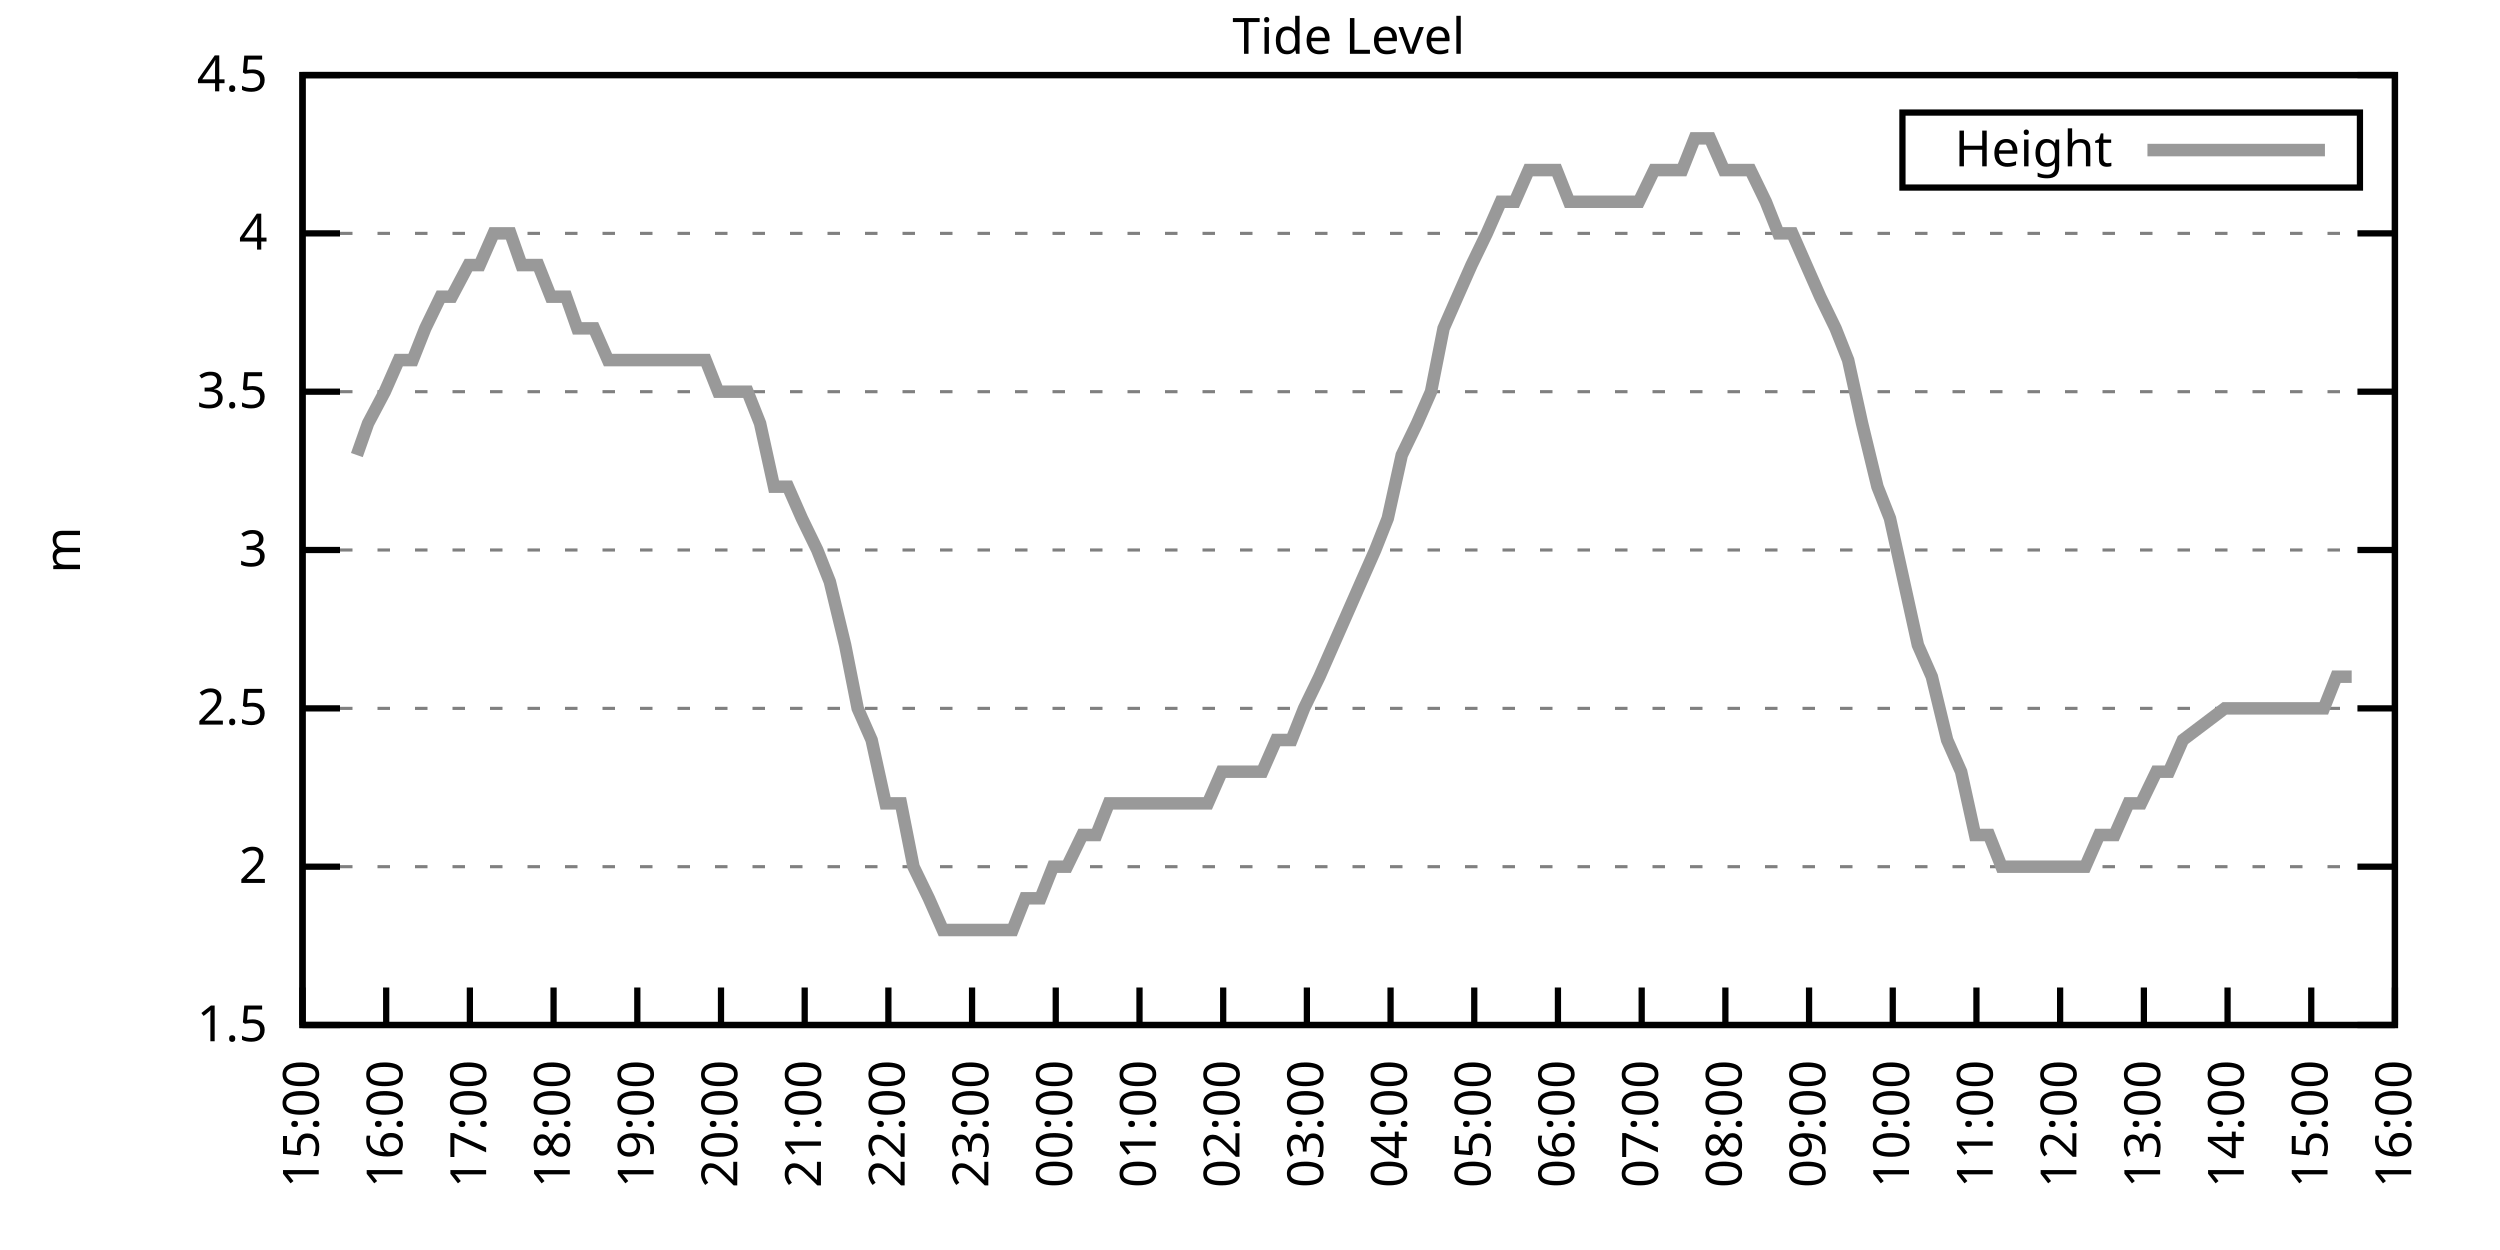
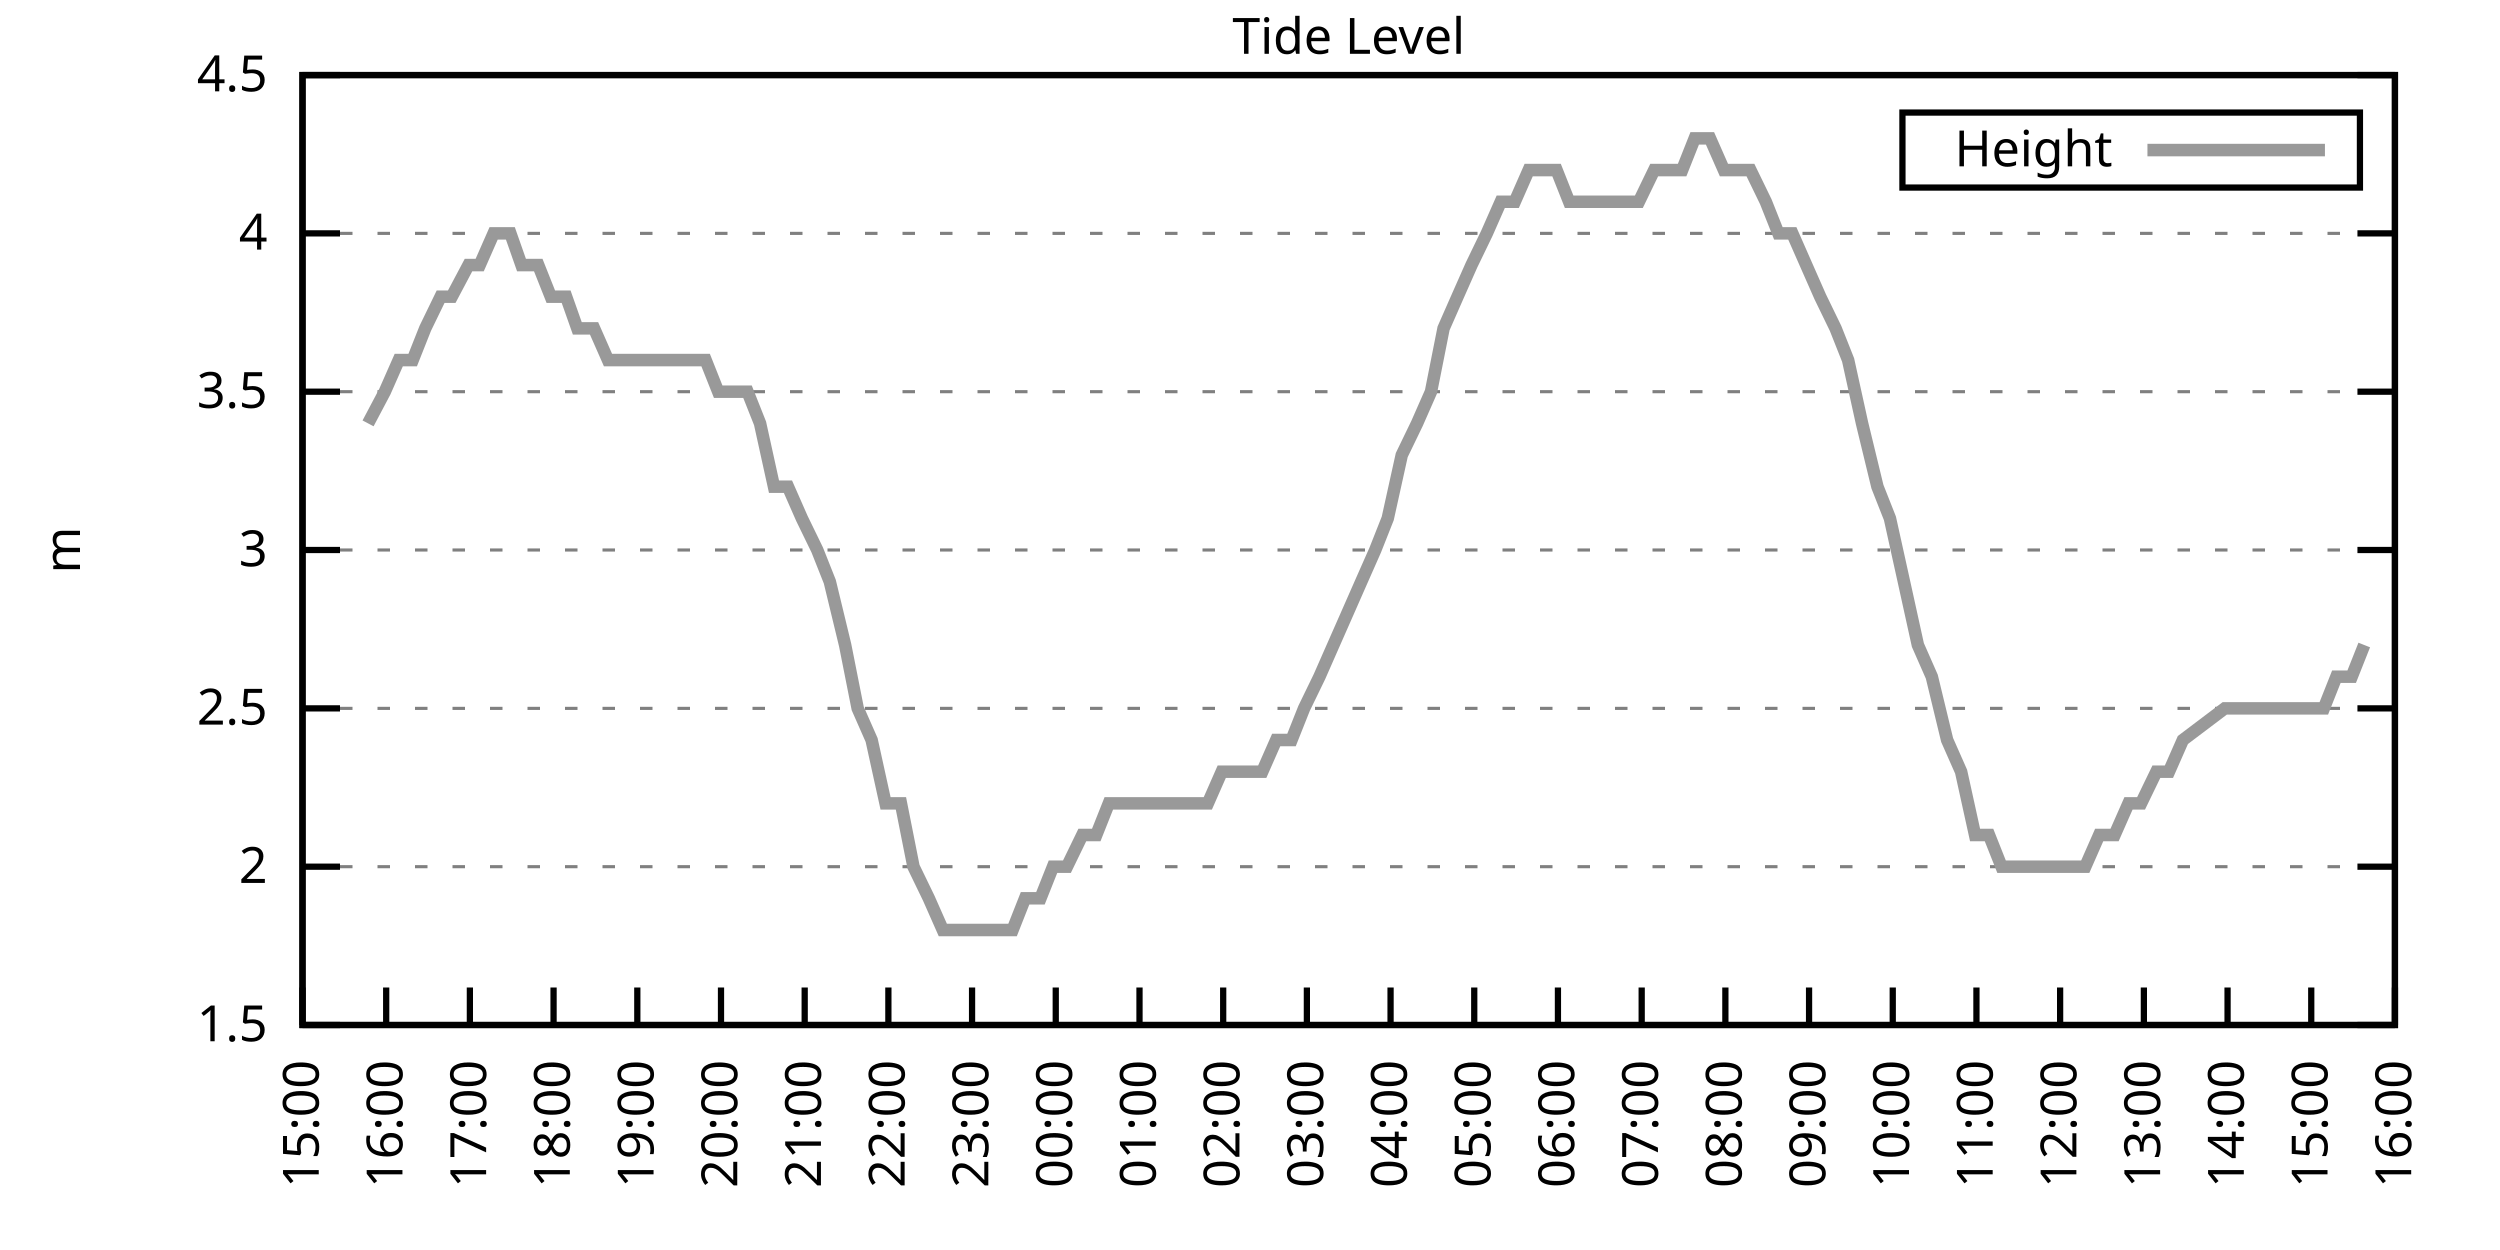
<svg xmlns="http://www.w3.org/2000/svg" xmlns:xlink="http://www.w3.org/1999/xlink" width="400" height="200" viewBox="0 0 400 200">
  <g id="gnuplot_canvas">
    <rect x="0" y="0" width="400" height="200" fill="none" />
    <defs>
      <circle id="gpDot" r="0.5" stroke-width="0.5" stroke="currentColor" />
      <path id="gpPt0" stroke-width="0.333" stroke="currentColor" d="M-1,0 h2 M0,-1 v2" />
      <path id="gpPt1" stroke-width="0.333" stroke="currentColor" d="M-1,-1 L1,1 M1,-1 L-1,1" />
      <path id="gpPt2" stroke-width="0.333" stroke="currentColor" d="M-1,0 L1,0 M0,-1 L0,1 M-1,-1 L1,1 M-1,1 L1,-1" />
      <rect id="gpPt3" stroke-width="0.333" stroke="currentColor" x="-1" y="-1" width="2" height="2" />
      <rect id="gpPt4" stroke-width="0.333" stroke="currentColor" fill="currentColor" x="-1" y="-1" width="2" height="2" />
      <circle id="gpPt5" stroke-width="0.333" stroke="currentColor" cx="0" cy="0" r="1" />
      <use xlink:href="#gpPt5" id="gpPt6" fill="currentColor" stroke="none" />
      <path id="gpPt7" stroke-width="0.333" stroke="currentColor" d="M0,-1.33 L-1.33,0.67 L1.33,0.67 z" />
      <use xlink:href="#gpPt7" id="gpPt8" fill="currentColor" stroke="none" />
      <use xlink:href="#gpPt7" id="gpPt9" stroke="currentColor" transform="rotate(180)" />
      <use xlink:href="#gpPt9" id="gpPt10" fill="currentColor" stroke="none" />
      <use xlink:href="#gpPt3" id="gpPt11" stroke="currentColor" transform="rotate(45)" />
      <use xlink:href="#gpPt11" id="gpPt12" fill="currentColor" stroke="none" />
      <path id="gpPt13" stroke-width="0.333" stroke="currentColor" d="M0,1.330 L1.265,0.411 L0.782,-1.067 L-0.782,-1.076 L-1.265,0.411 z" />
      <use xlink:href="#gpPt13" id="gpPt14" fill="currentColor" stroke="none" />
      <filter id="textbox" filterUnits="objectBoundingBox" x="0" y="0" height="1" width="1">
        <feFlood flood-color="white" flood-opacity="1" result="bgnd" />
        <feComposite in="SourceGraphic" in2="bgnd" operator="atop" />
      </filter>
      <filter id="greybox" filterUnits="objectBoundingBox" x="0" y="0" height="1" width="1">
        <feFlood flood-color="lightgrey" flood-opacity="1" result="grey" />
        <feComposite in="SourceGraphic" in2="grey" operator="atop" />
      </filter>
    </defs>
    <g fill="none" color="white" stroke="currentColor" stroke-width="1.00" stroke-linecap="butt" stroke-linejoin="miter">
</g>
    <g fill="none" color="black" stroke="currentColor" stroke-width="1.00" stroke-linecap="butt" stroke-linejoin="miter">
      <g stroke="none" shape-rendering="crispEdges">
        <polygon fill="rgb(255, 255, 255)" points="48.40,164.00 383.18,164.00 383.18,12.02 48.40,12.02 " />
      </g>
    </g>
    <g fill="none" color="black" stroke="currentColor" stroke-width="1.00" stroke-linecap="butt" stroke-linejoin="miter">
</g>
    <g fill="none" color="black" stroke="black" stroke-width="0.50" stroke-linecap="butt" stroke-linejoin="miter">
</g>
    <g fill="none" color="gray" stroke="currentColor" stroke-width="0.50" stroke-linecap="butt" stroke-linejoin="miter">
      <path stroke="gray" stroke-dasharray="2,4" class="gridline" d="M48.40,164.00 L383.19,164.00  " />
    </g>
    <g fill="none" color="gray" stroke="gray" stroke-width="1.00" stroke-linecap="butt" stroke-linejoin="miter">
</g>
    <g fill="none" color="black" stroke="currentColor" stroke-width="1.00" stroke-linecap="butt" stroke-linejoin="miter">
      <path stroke="black" d="M48.40,164.00 L54.40,164.00 M383.19,164.00 L377.19,164.00  " />
      <g transform="translate(42.80,166.60)" stroke="none" fill="black" font-family="Sans" font-size="8.00" text-anchor="end">
        <text>
          <tspan font-family="Sans"> 1.5</tspan>
        </text>
      </g>
    </g>
    <g fill="none" color="black" stroke="currentColor" stroke-width="1.00" stroke-linecap="butt" stroke-linejoin="miter">
</g>
    <g fill="none" color="black" stroke="black" stroke-width="0.50" stroke-linecap="butt" stroke-linejoin="miter">
</g>
    <g fill="none" color="gray" stroke="currentColor" stroke-width="0.50" stroke-linecap="butt" stroke-linejoin="miter">
      <path stroke="gray" stroke-dasharray="2,4" class="gridline" d="M48.40,138.67 L383.19,138.67  " />
    </g>
    <g fill="none" color="gray" stroke="gray" stroke-width="1.00" stroke-linecap="butt" stroke-linejoin="miter">
</g>
    <g fill="none" color="black" stroke="currentColor" stroke-width="1.00" stroke-linecap="butt" stroke-linejoin="miter">
      <path stroke="black" d="M48.40,138.67 L54.40,138.67 M383.19,138.67 L377.19,138.67  " />
      <g transform="translate(42.80,141.27)" stroke="none" fill="black" font-family="Sans" font-size="8.00" text-anchor="end">
        <text>
          <tspan font-family="Sans"> 2</tspan>
        </text>
      </g>
    </g>
    <g fill="none" color="black" stroke="currentColor" stroke-width="1.00" stroke-linecap="butt" stroke-linejoin="miter">
</g>
    <g fill="none" color="black" stroke="black" stroke-width="0.50" stroke-linecap="butt" stroke-linejoin="miter">
</g>
    <g fill="none" color="gray" stroke="currentColor" stroke-width="0.50" stroke-linecap="butt" stroke-linejoin="miter">
      <path stroke="gray" stroke-dasharray="2,4" class="gridline" d="M48.40,113.34 L383.19,113.34  " />
    </g>
    <g fill="none" color="gray" stroke="gray" stroke-width="1.00" stroke-linecap="butt" stroke-linejoin="miter">
</g>
    <g fill="none" color="black" stroke="currentColor" stroke-width="1.00" stroke-linecap="butt" stroke-linejoin="miter">
      <path stroke="black" d="M48.40,113.34 L54.40,113.34 M383.19,113.34 L377.19,113.34  " />
      <g transform="translate(42.80,115.94)" stroke="none" fill="black" font-family="Sans" font-size="8.00" text-anchor="end">
        <text>
          <tspan font-family="Sans"> 2.5</tspan>
        </text>
      </g>
    </g>
    <g fill="none" color="black" stroke="currentColor" stroke-width="1.00" stroke-linecap="butt" stroke-linejoin="miter">
</g>
    <g fill="none" color="black" stroke="black" stroke-width="0.50" stroke-linecap="butt" stroke-linejoin="miter">
</g>
    <g fill="none" color="gray" stroke="currentColor" stroke-width="0.50" stroke-linecap="butt" stroke-linejoin="miter">
      <path stroke="gray" stroke-dasharray="2,4" class="gridline" d="M48.40,88.00 L383.19,88.00  " />
    </g>
    <g fill="none" color="gray" stroke="gray" stroke-width="1.00" stroke-linecap="butt" stroke-linejoin="miter">
</g>
    <g fill="none" color="black" stroke="currentColor" stroke-width="1.00" stroke-linecap="butt" stroke-linejoin="miter">
      <path stroke="black" d="M48.40,88.00 L54.40,88.00 M383.19,88.00 L377.19,88.00  " />
      <g transform="translate(42.80,90.60)" stroke="none" fill="black" font-family="Sans" font-size="8.00" text-anchor="end">
        <text>
          <tspan font-family="Sans"> 3</tspan>
        </text>
      </g>
    </g>
    <g fill="none" color="black" stroke="currentColor" stroke-width="1.00" stroke-linecap="butt" stroke-linejoin="miter">
</g>
    <g fill="none" color="black" stroke="black" stroke-width="0.50" stroke-linecap="butt" stroke-linejoin="miter">
</g>
    <g fill="none" color="gray" stroke="currentColor" stroke-width="0.50" stroke-linecap="butt" stroke-linejoin="miter">
      <path stroke="gray" stroke-dasharray="2,4" class="gridline" d="M48.40,62.67 L383.19,62.67  " />
    </g>
    <g fill="none" color="gray" stroke="gray" stroke-width="1.00" stroke-linecap="butt" stroke-linejoin="miter">
</g>
    <g fill="none" color="black" stroke="currentColor" stroke-width="1.00" stroke-linecap="butt" stroke-linejoin="miter">
      <path stroke="black" d="M48.40,62.67 L54.40,62.67 M383.19,62.67 L377.19,62.67  " />
      <g transform="translate(42.80,65.27)" stroke="none" fill="black" font-family="Sans" font-size="8.00" text-anchor="end">
        <text>
          <tspan font-family="Sans"> 3.5</tspan>
        </text>
      </g>
    </g>
    <g fill="none" color="black" stroke="currentColor" stroke-width="1.00" stroke-linecap="butt" stroke-linejoin="miter">
</g>
    <g fill="none" color="black" stroke="black" stroke-width="0.50" stroke-linecap="butt" stroke-linejoin="miter">
</g>
    <g fill="none" color="gray" stroke="currentColor" stroke-width="0.50" stroke-linecap="butt" stroke-linejoin="miter">
      <path stroke="gray" stroke-dasharray="2,4" class="gridline" d="M48.40,37.34 L383.19,37.34  " />
    </g>
    <g fill="none" color="gray" stroke="gray" stroke-width="1.00" stroke-linecap="butt" stroke-linejoin="miter">
</g>
    <g fill="none" color="black" stroke="currentColor" stroke-width="1.00" stroke-linecap="butt" stroke-linejoin="miter">
      <path stroke="black" d="M48.40,37.34 L54.40,37.34 M383.19,37.34 L377.19,37.34  " />
      <g transform="translate(42.80,39.94)" stroke="none" fill="black" font-family="Sans" font-size="8.00" text-anchor="end">
        <text>
          <tspan font-family="Sans"> 4</tspan>
        </text>
      </g>
    </g>
    <g fill="none" color="black" stroke="currentColor" stroke-width="1.00" stroke-linecap="butt" stroke-linejoin="miter">
</g>
    <g fill="none" color="black" stroke="black" stroke-width="0.50" stroke-linecap="butt" stroke-linejoin="miter">
</g>
    <g fill="none" color="gray" stroke="currentColor" stroke-width="0.50" stroke-linecap="butt" stroke-linejoin="miter">
      <path stroke="gray" stroke-dasharray="2,4" class="gridline" d="M48.40,12.01 L383.19,12.01  " />
    </g>
    <g fill="none" color="gray" stroke="gray" stroke-width="1.00" stroke-linecap="butt" stroke-linejoin="miter">
</g>
    <g fill="none" color="black" stroke="currentColor" stroke-width="1.00" stroke-linecap="butt" stroke-linejoin="miter">
      <path stroke="black" d="M48.40,12.01 L54.40,12.01 M383.19,12.01 L377.19,12.01  " />
      <g transform="translate(42.80,14.61)" stroke="none" fill="black" font-family="Sans" font-size="8.00" text-anchor="end">
        <text>
          <tspan font-family="Sans"> 4.5</tspan>
        </text>
      </g>
    </g>
    <g fill="none" color="black" stroke="currentColor" stroke-width="1.00" stroke-linecap="butt" stroke-linejoin="miter">
      <path stroke="black" d="M48.40,164.00 L48.40,158.00  " />
      <g transform="translate(51.00,169.60) rotate(270.00)" stroke="none" fill="black" font-family="Sans" font-size="8.00" text-anchor="end">
        <text>
          <tspan font-family="Sans">15:00</tspan>
        </text>
      </g>
    </g>
    <g fill="none" color="black" stroke="currentColor" stroke-width="1.00" stroke-linecap="butt" stroke-linejoin="miter">
      <path stroke="black" d="M61.79,164.00 L61.79,158.00  " />
      <g transform="translate(64.39,169.60) rotate(270.00)" stroke="none" fill="black" font-family="Sans" font-size="8.00" text-anchor="end">
        <text>
          <tspan font-family="Sans">16:00</tspan>
        </text>
      </g>
    </g>
    <g fill="none" color="black" stroke="currentColor" stroke-width="1.00" stroke-linecap="butt" stroke-linejoin="miter">
      <path stroke="black" d="M75.18,164.00 L75.18,158.00  " />
      <g transform="translate(77.78,169.60) rotate(270.00)" stroke="none" fill="black" font-family="Sans" font-size="8.00" text-anchor="end">
        <text>
          <tspan font-family="Sans">17:00</tspan>
        </text>
      </g>
    </g>
    <g fill="none" color="black" stroke="currentColor" stroke-width="1.00" stroke-linecap="butt" stroke-linejoin="miter">
      <path stroke="black" d="M88.57,164.00 L88.57,158.00  " />
      <g transform="translate(91.17,169.60) rotate(270.00)" stroke="none" fill="black" font-family="Sans" font-size="8.00" text-anchor="end">
        <text>
          <tspan font-family="Sans">18:00</tspan>
        </text>
      </g>
    </g>
    <g fill="none" color="black" stroke="currentColor" stroke-width="1.00" stroke-linecap="butt" stroke-linejoin="miter">
      <path stroke="black" d="M101.97,164.00 L101.97,158.00  " />
      <g transform="translate(104.57,169.60) rotate(270.00)" stroke="none" fill="black" font-family="Sans" font-size="8.00" text-anchor="end">
        <text>
          <tspan font-family="Sans">19:00</tspan>
        </text>
      </g>
    </g>
    <g fill="none" color="black" stroke="currentColor" stroke-width="1.00" stroke-linecap="butt" stroke-linejoin="miter">
      <path stroke="black" d="M115.36,164.00 L115.36,158.00  " />
      <g transform="translate(117.96,169.60) rotate(270.00)" stroke="none" fill="black" font-family="Sans" font-size="8.00" text-anchor="end">
        <text>
          <tspan font-family="Sans">20:00</tspan>
        </text>
      </g>
    </g>
    <g fill="none" color="black" stroke="currentColor" stroke-width="1.00" stroke-linecap="butt" stroke-linejoin="miter">
      <path stroke="black" d="M128.75,164.00 L128.75,158.00  " />
      <g transform="translate(131.35,169.60) rotate(270.00)" stroke="none" fill="black" font-family="Sans" font-size="8.00" text-anchor="end">
        <text>
          <tspan font-family="Sans">21:00</tspan>
        </text>
      </g>
    </g>
    <g fill="none" color="black" stroke="currentColor" stroke-width="1.00" stroke-linecap="butt" stroke-linejoin="miter">
      <path stroke="black" d="M142.14,164.00 L142.14,158.00  " />
      <g transform="translate(144.74,169.60) rotate(270.00)" stroke="none" fill="black" font-family="Sans" font-size="8.00" text-anchor="end">
        <text>
          <tspan font-family="Sans">22:00</tspan>
        </text>
      </g>
    </g>
    <g fill="none" color="black" stroke="currentColor" stroke-width="1.00" stroke-linecap="butt" stroke-linejoin="miter">
      <path stroke="black" d="M155.53,164.00 L155.53,158.00  " />
      <g transform="translate(158.13,169.60) rotate(270.00)" stroke="none" fill="black" font-family="Sans" font-size="8.00" text-anchor="end">
        <text>
          <tspan font-family="Sans">23:00</tspan>
        </text>
      </g>
    </g>
    <g fill="none" color="black" stroke="currentColor" stroke-width="1.00" stroke-linecap="butt" stroke-linejoin="miter">
      <path stroke="black" d="M168.92,164.00 L168.92,158.00  " />
      <g transform="translate(171.52,169.60) rotate(270.00)" stroke="none" fill="black" font-family="Sans" font-size="8.00" text-anchor="end">
        <text>
          <tspan font-family="Sans">00:00</tspan>
        </text>
      </g>
    </g>
    <g fill="none" color="black" stroke="currentColor" stroke-width="1.00" stroke-linecap="butt" stroke-linejoin="miter">
      <path stroke="black" d="M182.32,164.00 L182.32,158.00  " />
      <g transform="translate(184.92,169.60) rotate(270.00)" stroke="none" fill="black" font-family="Sans" font-size="8.00" text-anchor="end">
        <text>
          <tspan font-family="Sans">01:00</tspan>
        </text>
      </g>
    </g>
    <g fill="none" color="black" stroke="currentColor" stroke-width="1.00" stroke-linecap="butt" stroke-linejoin="miter">
      <path stroke="black" d="M195.71,164.00 L195.71,158.00  " />
      <g transform="translate(198.31,169.60) rotate(270.00)" stroke="none" fill="black" font-family="Sans" font-size="8.00" text-anchor="end">
        <text>
          <tspan font-family="Sans">02:00</tspan>
        </text>
      </g>
    </g>
    <g fill="none" color="black" stroke="currentColor" stroke-width="1.00" stroke-linecap="butt" stroke-linejoin="miter">
      <path stroke="black" d="M209.10,164.00 L209.10,158.00  " />
      <g transform="translate(211.70,169.60) rotate(270.00)" stroke="none" fill="black" font-family="Sans" font-size="8.00" text-anchor="end">
        <text>
          <tspan font-family="Sans">03:00</tspan>
        </text>
      </g>
    </g>
    <g fill="none" color="black" stroke="currentColor" stroke-width="1.00" stroke-linecap="butt" stroke-linejoin="miter">
      <path stroke="black" d="M222.49,164.00 L222.49,158.00  " />
      <g transform="translate(225.09,169.60) rotate(270.00)" stroke="none" fill="black" font-family="Sans" font-size="8.00" text-anchor="end">
        <text>
          <tspan font-family="Sans">04:00</tspan>
        </text>
      </g>
    </g>
    <g fill="none" color="black" stroke="currentColor" stroke-width="1.00" stroke-linecap="butt" stroke-linejoin="miter">
      <path stroke="black" d="M235.88,164.00 L235.88,158.00  " />
      <g transform="translate(238.48,169.60) rotate(270.00)" stroke="none" fill="black" font-family="Sans" font-size="8.00" text-anchor="end">
        <text>
          <tspan font-family="Sans">05:00</tspan>
        </text>
      </g>
    </g>
    <g fill="none" color="black" stroke="currentColor" stroke-width="1.00" stroke-linecap="butt" stroke-linejoin="miter">
      <path stroke="black" d="M249.27,164.00 L249.27,158.00  " />
      <g transform="translate(251.87,169.60) rotate(270.00)" stroke="none" fill="black" font-family="Sans" font-size="8.00" text-anchor="end">
        <text>
          <tspan font-family="Sans">06:00</tspan>
        </text>
      </g>
    </g>
    <g fill="none" color="black" stroke="currentColor" stroke-width="1.00" stroke-linecap="butt" stroke-linejoin="miter">
      <path stroke="black" d="M262.67,164.00 L262.67,158.00  " />
      <g transform="translate(265.27,169.60) rotate(270.00)" stroke="none" fill="black" font-family="Sans" font-size="8.00" text-anchor="end">
        <text>
          <tspan font-family="Sans">07:00</tspan>
        </text>
      </g>
    </g>
    <g fill="none" color="black" stroke="currentColor" stroke-width="1.00" stroke-linecap="butt" stroke-linejoin="miter">
      <path stroke="black" d="M276.06,164.00 L276.06,158.00  " />
      <g transform="translate(278.66,169.60) rotate(270.00)" stroke="none" fill="black" font-family="Sans" font-size="8.00" text-anchor="end">
        <text>
          <tspan font-family="Sans">08:00</tspan>
        </text>
      </g>
    </g>
    <g fill="none" color="black" stroke="currentColor" stroke-width="1.00" stroke-linecap="butt" stroke-linejoin="miter">
      <path stroke="black" d="M289.45,164.00 L289.45,158.00  " />
      <g transform="translate(292.05,169.60) rotate(270.00)" stroke="none" fill="black" font-family="Sans" font-size="8.00" text-anchor="end">
        <text>
          <tspan font-family="Sans">09:00</tspan>
        </text>
      </g>
    </g>
    <g fill="none" color="black" stroke="currentColor" stroke-width="1.00" stroke-linecap="butt" stroke-linejoin="miter">
      <path stroke="black" d="M302.84,164.00 L302.84,158.00  " />
      <g transform="translate(305.44,169.60) rotate(270.00)" stroke="none" fill="black" font-family="Sans" font-size="8.00" text-anchor="end">
        <text>
          <tspan font-family="Sans">10:00</tspan>
        </text>
      </g>
    </g>
    <g fill="none" color="black" stroke="currentColor" stroke-width="1.00" stroke-linecap="butt" stroke-linejoin="miter">
      <path stroke="black" d="M316.23,164.00 L316.23,158.00  " />
      <g transform="translate(318.83,169.60) rotate(270.00)" stroke="none" fill="black" font-family="Sans" font-size="8.00" text-anchor="end">
        <text>
          <tspan font-family="Sans">11:00</tspan>
        </text>
      </g>
    </g>
    <g fill="none" color="black" stroke="currentColor" stroke-width="1.00" stroke-linecap="butt" stroke-linejoin="miter">
      <path stroke="black" d="M329.62,164.00 L329.62,158.00  " />
      <g transform="translate(332.22,169.60) rotate(270.00)" stroke="none" fill="black" font-family="Sans" font-size="8.00" text-anchor="end">
        <text>
          <tspan font-family="Sans">12:00</tspan>
        </text>
      </g>
    </g>
    <g fill="none" color="black" stroke="currentColor" stroke-width="1.00" stroke-linecap="butt" stroke-linejoin="miter">
      <path stroke="black" d="M343.02,164.00 L343.02,158.00  " />
      <g transform="translate(345.62,169.60) rotate(270.00)" stroke="none" fill="black" font-family="Sans" font-size="8.00" text-anchor="end">
        <text>
          <tspan font-family="Sans">13:00</tspan>
        </text>
      </g>
    </g>
    <g fill="none" color="black" stroke="currentColor" stroke-width="1.00" stroke-linecap="butt" stroke-linejoin="miter">
      <path stroke="black" d="M356.41,164.00 L356.41,158.00  " />
      <g transform="translate(359.01,169.60) rotate(270.00)" stroke="none" fill="black" font-family="Sans" font-size="8.00" text-anchor="end">
        <text>
          <tspan font-family="Sans">14:00</tspan>
        </text>
      </g>
    </g>
    <g fill="none" color="black" stroke="currentColor" stroke-width="1.00" stroke-linecap="butt" stroke-linejoin="miter">
      <path stroke="black" d="M369.80,164.00 L369.80,158.00  " />
      <g transform="translate(372.40,169.60) rotate(270.00)" stroke="none" fill="black" font-family="Sans" font-size="8.00" text-anchor="end">
        <text>
          <tspan font-family="Sans">15:00</tspan>
        </text>
      </g>
    </g>
    <g fill="none" color="black" stroke="currentColor" stroke-width="1.00" stroke-linecap="butt" stroke-linejoin="miter">
      <path stroke="black" d="M383.19,164.00 L383.19,158.00  " />
      <g transform="translate(385.79,169.60) rotate(270.00)" stroke="none" fill="black" font-family="Sans" font-size="8.00" text-anchor="end">
        <text>
          <tspan font-family="Sans">16:00</tspan>
        </text>
      </g>
    </g>
    <g fill="none" color="black" stroke="currentColor" stroke-width="1.00" stroke-linecap="butt" stroke-linejoin="miter">
</g>
    <g fill="none" color="black" stroke="currentColor" stroke-width="1.00" stroke-linecap="butt" stroke-linejoin="miter">
      <path stroke="black" d="M48.40,12.01 L48.40,164.00 L383.19,164.00 L383.19,12.01 L48.40,12.01 Z  " />
    </g>
    <g fill="none" color="black" stroke="currentColor" stroke-width="1.00" stroke-linecap="butt" stroke-linejoin="miter">
</g>
    <g fill="none" color="black" stroke="currentColor" stroke-width="1.00" stroke-linecap="butt" stroke-linejoin="miter">
      <path stroke="black" d="M304.39,30.01 L304.39,18.01 L377.59,18.01 L377.59,30.01 L304.39,30.01 Z  " />
    </g>
    <g id="Tide_level_plot_1">
      <g fill="none" color="white" stroke="black" stroke-width="2.00" stroke-linecap="butt" stroke-linejoin="miter">
</g>
      <g fill="none" color="black" stroke="currentColor" stroke-width="2.00" stroke-linecap="butt" stroke-linejoin="miter">
        <g transform="translate(337.99,26.61)" stroke="none" fill="black" font-family="Sans" font-size="8.00" text-anchor="end">
          <text>
            <tspan font-family="Sans">Height</tspan>
          </text>
        </g>
      </g>
      <g fill="none" color="black" stroke="currentColor" stroke-width="2.00" stroke-linecap="butt" stroke-linejoin="miter">
-         <path stroke="rgb(153, 153, 153)" d="M343.59,24.01 L371.99,24.01 M57.10,72.81 L58.89,67.74 L61.57,62.67 L63.80,57.61 L66.03,57.61 L68.04,52.54   L70.50,47.47 L72.28,47.47 L74.96,42.41 L76.75,42.41 L78.98,37.34 L81.66,37.34 L83.44,42.41 L86.12,42.41   L88.13,47.47 L90.58,47.47 L92.37,52.54 L95.05,52.54 L97.28,57.61 L99.51,57.61 L101.74,57.61 L103.75,57.61   L105.98,57.61 L108.22,57.61 L110.67,57.61 L112.90,57.61 L114.91,62.67 L117.14,62.67 L119.60,62.67 L121.61,67.74   L123.84,77.87 L126.07,77.87 L128.30,82.94 L130.76,88.00 L132.77,93.07 L135.22,103.20 L137.23,113.34 L139.46,118.40   L141.69,128.54 L144.15,128.54 L146.16,138.67 L148.61,143.73 L150.85,148.80 L152.85,148.80 L155.31,148.80 L157.32,148.80   L159.77,148.80 L162.01,148.80 L164.01,143.73 L166.47,143.73 L168.48,138.67 L170.71,138.67 L173.17,133.60 L175.40,133.60   L177.41,128.54 L179.86,128.54 L181.87,128.54 L184.10,128.54 L186.33,128.54 L188.79,128.54 L191.02,128.54 L193.25,128.54   L195.48,123.47 L197.72,123.47 L199.73,123.47 L201.96,123.47 L204.19,118.40 L206.64,118.40 L208.65,113.34 L211.11,108.27   L213.34,103.20 L215.57,98.14 L217.80,93.07 L220.04,88.00 L222.04,82.94 L224.28,72.81 L226.73,67.74 L228.96,62.67   L230.97,52.54 L233.20,47.47 L235.44,42.41 L237.89,37.34 L240.12,32.28 L242.36,32.28 L244.59,27.21 L246.60,27.21   L249.05,27.21 L251.06,32.28 L253.29,32.28 L255.52,32.28 L257.76,32.28 L259.99,32.28 L262.22,32.28 L264.67,27.21   L266.91,27.21 L269.14,27.21 L271.15,22.14 L273.60,22.14 L275.83,27.21 L277.84,27.21 L280.07,27.21 L282.53,32.28   L284.54,37.34 L286.77,37.34 L289.00,42.41 L291.23,47.47 L293.69,52.54 L295.70,57.61 L297.93,67.74 L300.39,77.87   L302.39,82.94 L304.63,93.07 L306.86,103.20 L309.09,108.27 L311.54,118.40 L313.78,123.47 L316.01,133.60 L318.24,133.60   L320.25,138.67 L322.70,138.67 L324.94,138.67 L326.95,138.67 L329.18,138.67 L331.63,138.67 L333.64,138.67 L335.87,133.60   L338.33,133.60 L340.56,128.54 L342.57,128.54 L345.02,123.47 L347.03,123.47 L349.26,118.40 L355.96,113.34 L358.19,113.34   L360.65,113.34 L362.66,113.34 L364.89,113.34 L367.12,113.34 L369.35,113.34 L371.81,113.34 L373.82,108.27 L376.27,108.27    " />
+         <path stroke="rgb(153, 153, 153)" d="M343.59,24.01 L371.99,24.01 M58.89,67.74 L61.57,62.67 L63.80,57.61 L66.03,57.61 L68.04,52.54 L70.50,47.47   L72.28,47.47 L74.96,42.41 L76.75,42.41 L78.98,37.34 L81.66,37.34 L83.44,42.41 L86.12,42.41 L88.13,47.47   L90.58,47.47 L92.37,52.54 L95.05,52.54 L97.28,57.61 L99.51,57.61 L101.74,57.61 L103.75,57.61 L105.98,57.61   L108.22,57.61 L110.67,57.61 L112.90,57.61 L114.91,62.67 L117.14,62.67 L119.60,62.67 L121.61,67.74 L123.84,77.87   L126.07,77.87 L128.30,82.94 L130.76,88.00 L132.77,93.07 L135.22,103.20 L137.23,113.34 L139.46,118.40 L141.69,128.54   L144.15,128.54 L146.16,138.67 L148.61,143.73 L150.85,148.80 L152.85,148.80 L155.31,148.80 L157.32,148.80 L159.77,148.80   L162.01,148.80 L164.01,143.73 L166.47,143.73 L168.48,138.67 L170.71,138.67 L173.17,133.60 L175.40,133.60 L177.41,128.54   L179.86,128.54 L181.87,128.54 L184.10,128.54 L186.33,128.54 L188.79,128.54 L191.02,128.54 L193.25,128.54 L195.48,123.47   L197.72,123.47 L199.73,123.47 L201.96,123.47 L204.19,118.40 L206.64,118.40 L208.65,113.34 L211.11,108.27 L213.34,103.20   L215.57,98.14 L217.80,93.07 L220.04,88.00 L222.04,82.94 L224.28,72.81 L226.73,67.74 L228.96,62.67 L230.97,52.54   L233.20,47.47 L235.44,42.41 L237.89,37.34 L240.12,32.28 L242.36,32.28 L244.59,27.21 L246.60,27.21 L249.05,27.21   L251.06,32.28 L253.29,32.28 L255.52,32.28 L257.76,32.28 L259.99,32.28 L262.22,32.28 L264.67,27.21 L266.91,27.21   L269.14,27.21 L271.15,22.14 L273.60,22.14 L275.83,27.21 L277.84,27.21 L280.07,27.21 L282.53,32.28 L284.54,37.34   L286.77,37.34 L289.00,42.41 L291.23,47.47 L293.69,52.54 L295.70,57.61 L297.93,67.74 L300.39,77.87 L302.39,82.94   L304.63,93.07 L306.86,103.20 L309.09,108.27 L311.54,118.40 L313.78,123.47 L316.01,133.60 L318.24,133.60 L320.25,138.67   L322.70,138.67 L324.94,138.67 L326.95,138.67 L329.18,138.67 L331.63,138.67 L333.64,138.67 L335.87,133.60 L338.33,133.60   L340.56,128.54 L342.57,128.54 L345.02,123.47 L347.03,123.47 L349.26,118.40 L355.96,113.34 L358.19,113.34 L360.65,113.34   L362.66,113.34 L364.89,113.34 L367.12,113.34 L369.35,113.34 L371.81,113.34 L373.82,108.27 L376.27,108.27 L378.28,103.20    " />
      </g>
    </g>
    <g fill="none" color="black" stroke="currentColor" stroke-width="2.00" stroke-linecap="butt" stroke-linejoin="miter">
</g>
    <g fill="none" color="black" stroke="black" stroke-width="1.00" stroke-linecap="butt" stroke-linejoin="miter">
</g>
    <g fill="none" color="black" stroke="currentColor" stroke-width="1.00" stroke-linecap="butt" stroke-linejoin="miter">
      <path stroke="black" d="M48.40,12.01 L48.40,164.00 L383.19,164.00 L383.19,12.01 L48.40,12.01 Z  " />
      <g transform="translate(12.80,88.01) rotate(270.00)" stroke="none" fill="black" font-family="Sans" font-size="8.00" text-anchor="middle">
        <text>
          <tspan font-family="Sans">m</tspan>
        </text>
      </g>
    </g>
    <g fill="none" color="black" stroke="currentColor" stroke-width="1.00" stroke-linecap="butt" stroke-linejoin="miter">
</g>
    <g fill="none" color="black" stroke="currentColor" stroke-width="1.00" stroke-linecap="butt" stroke-linejoin="miter">
      <g transform="translate(215.79,8.61)" stroke="none" fill="black" font-family="Sans" font-size="8.00" text-anchor="middle">
        <text>
          <tspan font-family="Sans">Tide Level</tspan>
        </text>
      </g>
    </g>
    <g fill="none" color="black" stroke="currentColor" stroke-width="1.00" stroke-linecap="butt" stroke-linejoin="miter">
</g>
  </g>
</svg>
